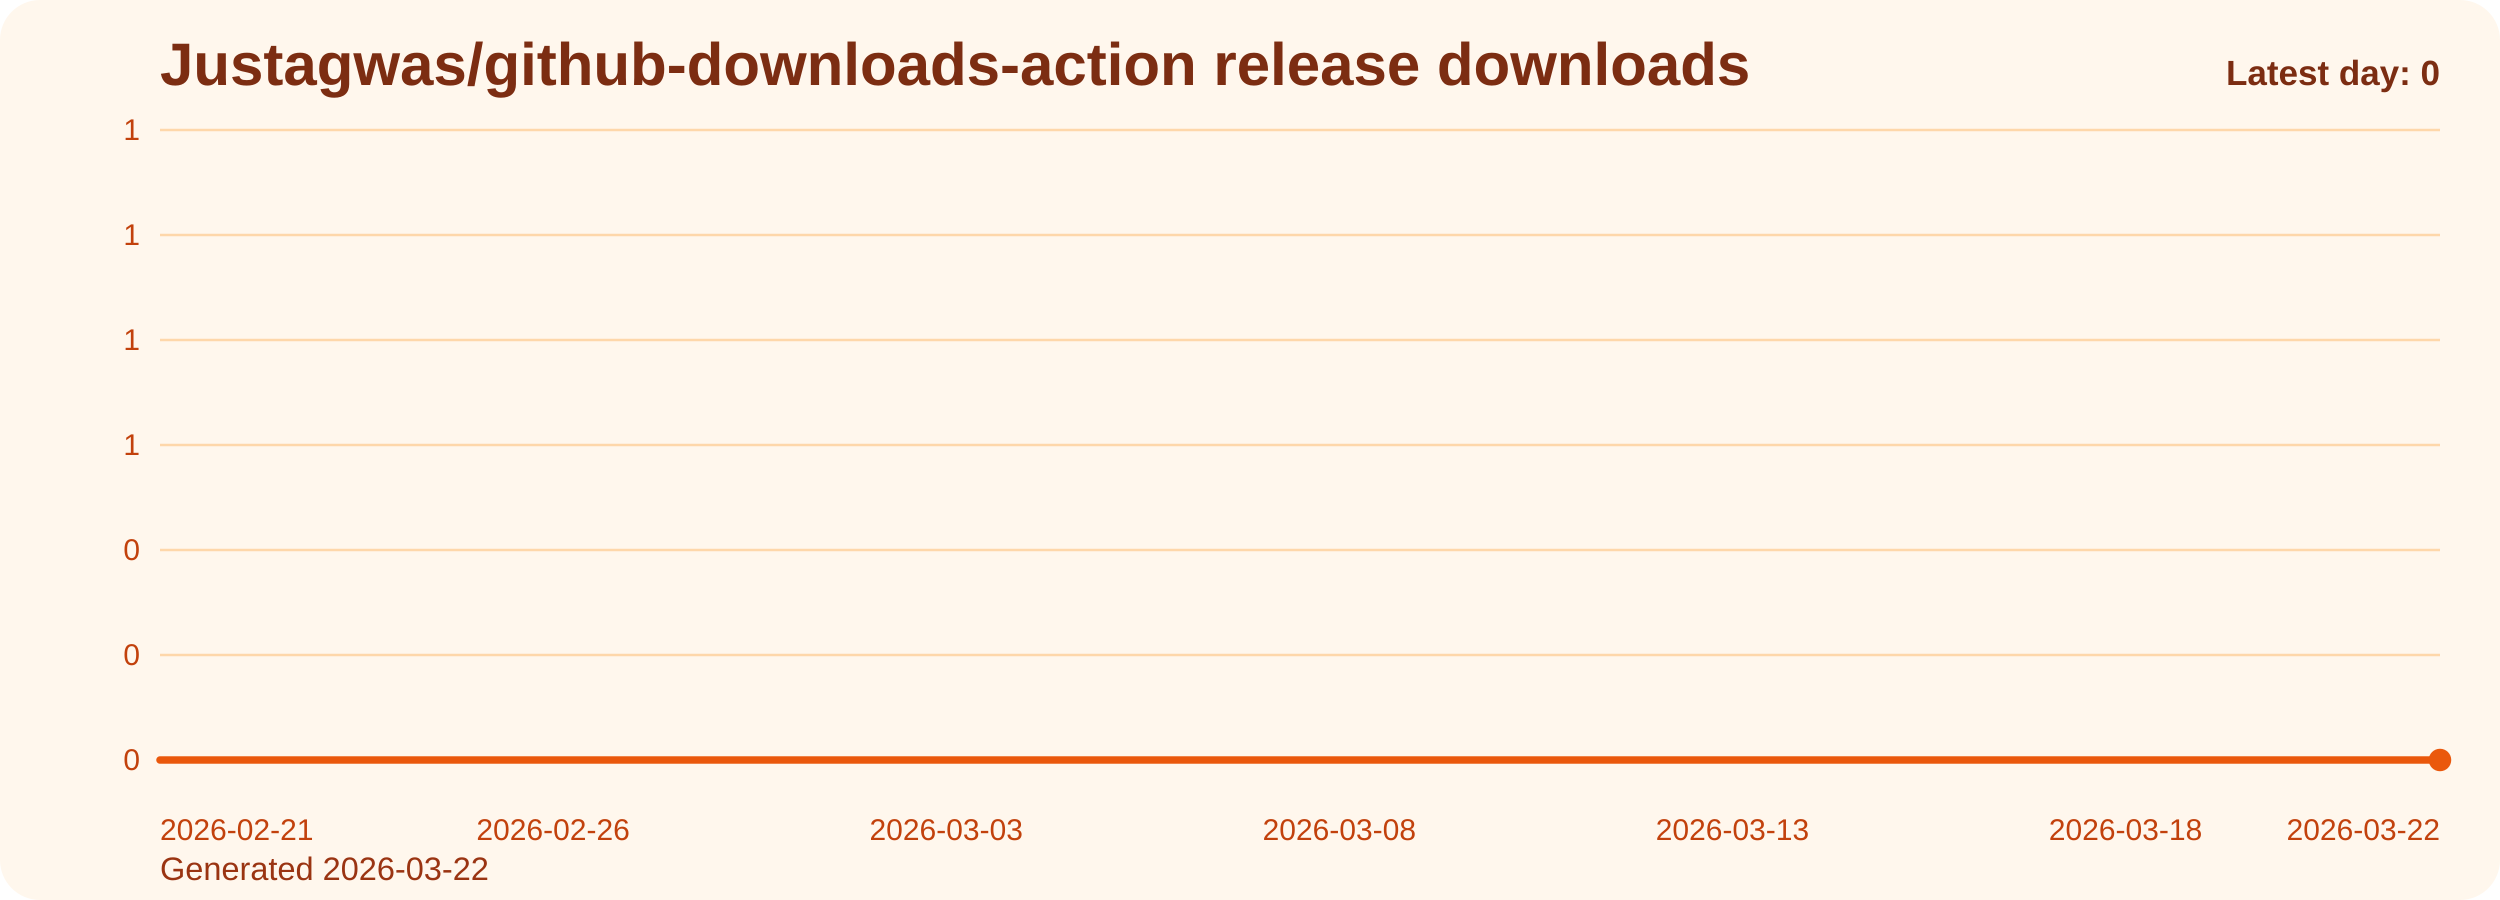
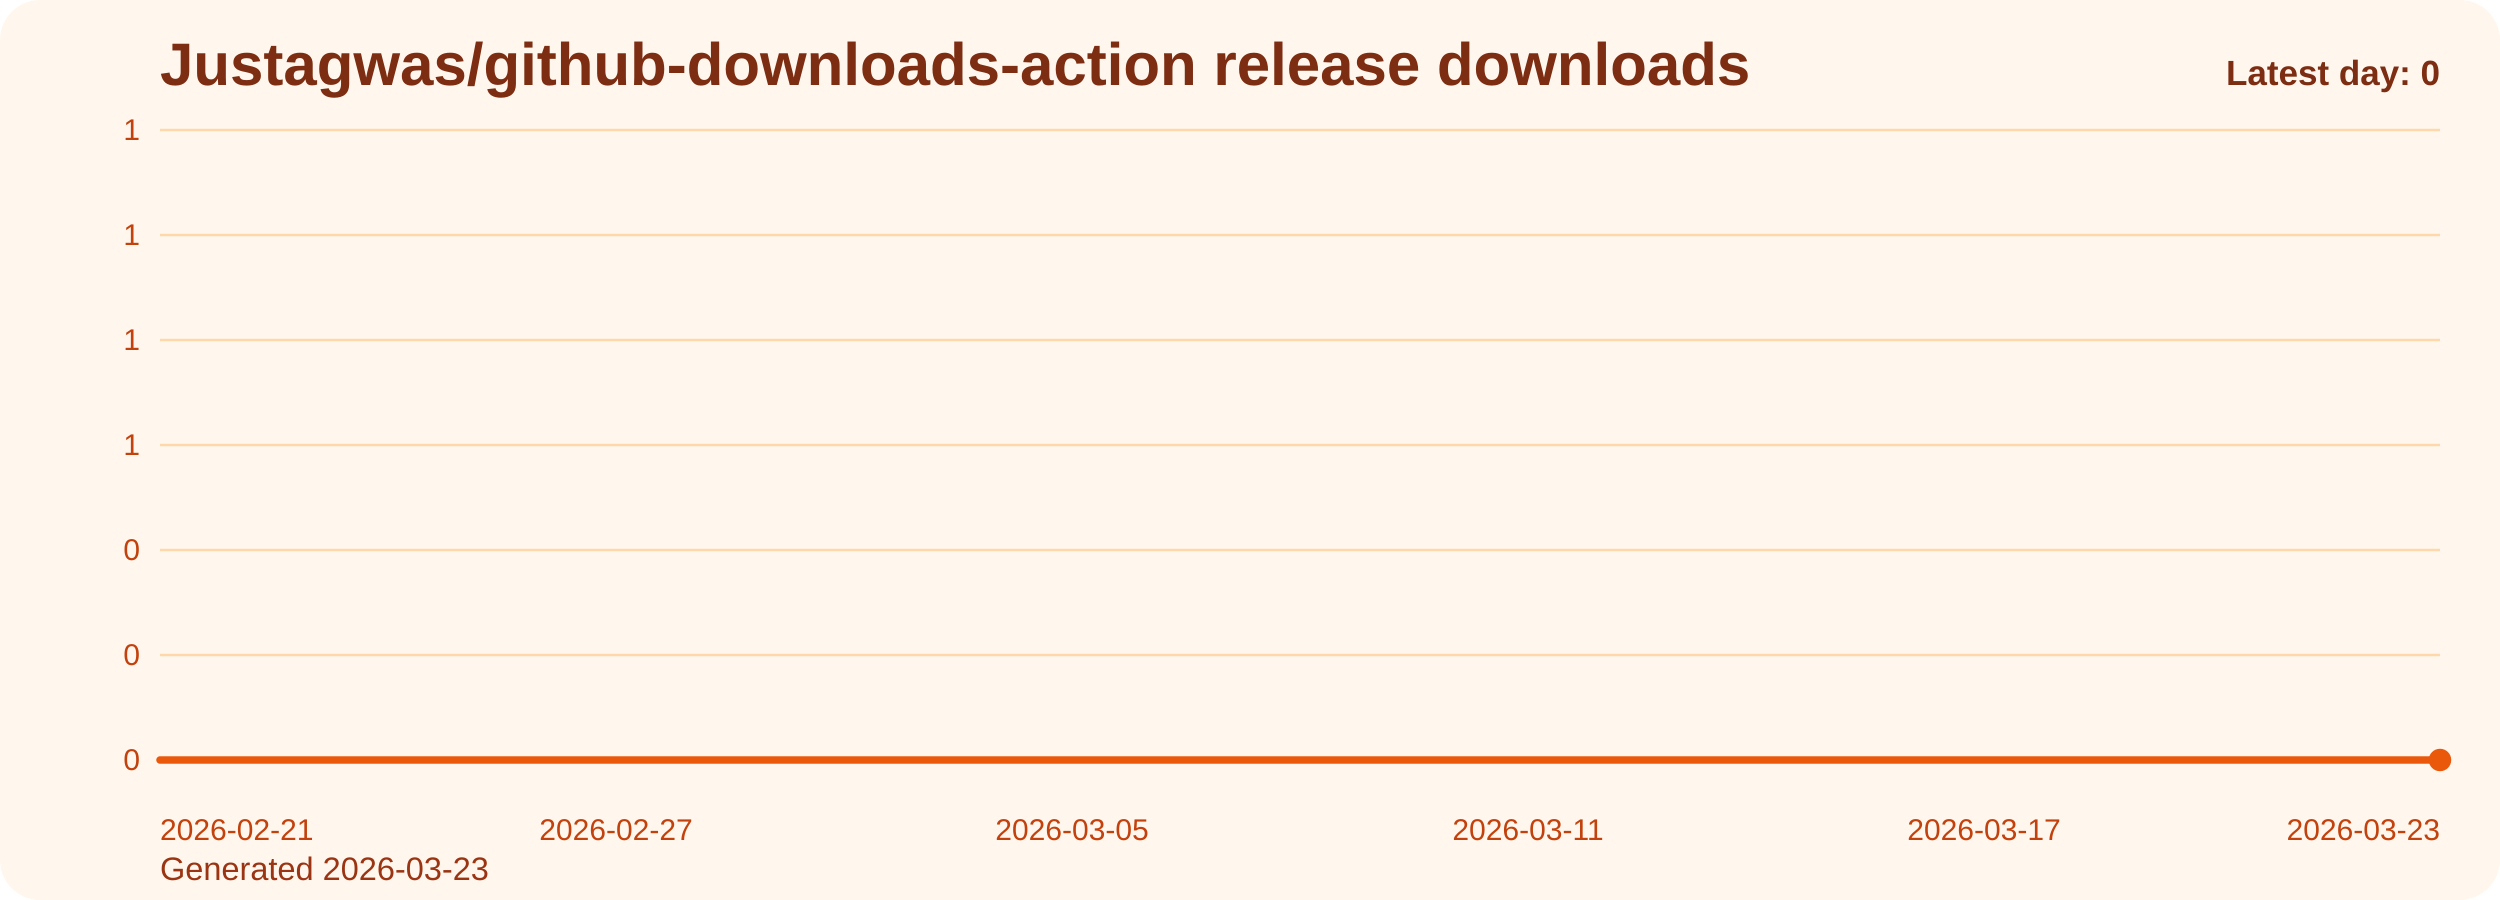
<svg xmlns="http://www.w3.org/2000/svg" viewBox="0 0 1000 360" role="img" aria-label="Justagwas/github-downloads-action release downloads chart">
  <defs>
    <linearGradient id="fill-daily-orange" x1="0" y1="0" x2="0" y2="1">
      <stop offset="0%" stop-color="#f97316" stop-opacity="0.32" />
      <stop offset="100%" stop-color="#f97316" stop-opacity="0.05" />
    </linearGradient>
    <style>
      .bg { fill: #fff7ed; }
      .title { font: 700 24px Arial, sans-serif; fill: #7c2d12; }
      .sub { font: 400 13px Arial, sans-serif; fill: #9a3412; }
      .grid { stroke: #fed7aa; stroke-width: 1; }
      .axis { font: 400 12px Arial, sans-serif; fill: #c2410c; }
      .line { fill: none; stroke: #ea580c; stroke-width: 3; stroke-linecap: round; stroke-linejoin: round; }
      .dot { fill: #ea580c; }
      .value { font: 600 11px Arial, sans-serif; fill: #9a3412; }
      .latest { font: 700 14px Arial, sans-serif; fill: #7c2d12; }
    </style>
  </defs>
  <rect class="bg" x="0" y="0" width="1000" height="360" rx="16" />
  <text class="title" x="64" y="34">Justagwas/github-downloads-action release downloads</text>
-   <text class="sub" x="64" y="352">Generated 2026-03-22</text>
+   <text class="sub" x="64" y="352">Generated 2026-03-23</text>
  <line x1="64" y1="52.00" x2="976" y2="52.00" class="grid" />
  <text x="56" y="56.00" text-anchor="end" class="axis">1</text>
  <line x1="64" y1="94.00" x2="976" y2="94.00" class="grid" />
  <text x="56" y="98.00" text-anchor="end" class="axis">1</text>
  <line x1="64" y1="136.00" x2="976" y2="136.00" class="grid" />
  <text x="56" y="140.00" text-anchor="end" class="axis">1</text>
  <line x1="64" y1="178.00" x2="976" y2="178.00" class="grid" />
  <text x="56" y="182.00" text-anchor="end" class="axis">1</text>
  <line x1="64" y1="220.00" x2="976" y2="220.00" class="grid" />
  <text x="56" y="224.00" text-anchor="end" class="axis">0</text>
  <line x1="64" y1="262.00" x2="976" y2="262.00" class="grid" />
  <text x="56" y="266.00" text-anchor="end" class="axis">0</text>
  <line x1="64" y1="304.00" x2="976" y2="304.00" class="grid" />
  <text x="56" y="308.00" text-anchor="end" class="axis">0</text>
-   <path d="M 64.00 304 L 64.00 304.00 L 95.45 304.00 L 126.90 304.00 L 158.34 304.00 L 189.79 304.00 L 221.24 304.00 L 252.69 304.00 L 284.14 304.00 L 315.59 304.00 L 347.03 304.00 L 378.48 304.00 L 409.93 304.00 L 441.38 304.00 L 472.83 304.00 L 504.28 304.00 L 535.72 304.00 L 567.17 304.00 L 598.62 304.00 L 630.07 304.00 L 661.52 304.00 L 692.97 304.00 L 724.41 304.00 L 755.86 304.00 L 787.31 304.00 L 818.76 304.00 L 850.21 304.00 L 881.66 304.00 L 913.10 304.00 L 944.55 304.00 L 976.00 304.00 L 976.00 304 Z" fill="url(#fill-daily-orange)" />
-   <polyline class="line" points="64.00,304.00 95.45,304.00 126.90,304.00 158.34,304.00 189.79,304.00 221.24,304.00 252.69,304.00 284.14,304.00 315.59,304.00 347.03,304.00 378.48,304.00 409.93,304.00 441.38,304.00 472.83,304.00 504.28,304.00 535.72,304.00 567.17,304.00 598.62,304.00 630.07,304.00 661.52,304.00 692.97,304.00 724.41,304.00 755.86,304.00 787.31,304.00 818.76,304.00 850.21,304.00 881.66,304.00 913.10,304.00 944.55,304.00 976.00,304.00" />
+   <path d="M 64.00 304 L 64.00 304.00 L 94.40 304.00 L 124.80 304.00 L 155.20 304.00 L 185.60 304.00 L 216.00 304.00 L 246.40 304.00 L 276.80 304.00 L 307.20 304.00 L 337.60 304.00 L 368.00 304.00 L 398.40 304.00 L 428.80 304.00 L 459.20 304.00 L 489.60 304.00 L 520.00 304.00 L 550.40 304.00 L 580.80 304.00 L 611.20 304.00 L 641.60 304.00 L 672.00 304.00 L 702.40 304.00 L 732.80 304.00 L 763.20 304.00 L 793.60 304.00 L 824.00 304.00 L 854.40 304.00 L 884.80 304.00 L 915.20 304.00 L 945.60 304.00 L 976.00 304.00 L 976.00 304 Z" fill="url(#fill-daily-orange)" />
+   <polyline class="line" points="64.00,304.00 94.40,304.00 124.80,304.00 155.20,304.00 185.60,304.00 216.00,304.00 246.40,304.00 276.80,304.00 307.20,304.00 337.60,304.00 368.00,304.00 398.40,304.00 428.80,304.00 459.20,304.00 489.60,304.00 520.00,304.00 550.40,304.00 580.80,304.00 611.20,304.00 641.60,304.00 672.00,304.00 702.40,304.00 732.80,304.00 763.20,304.00 793.60,304.00 824.00,304.00 854.40,304.00 884.80,304.00 915.20,304.00 945.60,304.00 976.00,304.00" />
  <circle class="dot" cx="976.00" cy="304.00" r="4.5" />
  <text class="axis" x="64.00" y="336" text-anchor="start">2026-02-21</text>
-   <text class="axis" x="221.24" y="336" text-anchor="middle">2026-02-26</text>
-   <text class="axis" x="378.48" y="336" text-anchor="middle">2026-03-03</text>
-   <text class="axis" x="535.72" y="336" text-anchor="middle">2026-03-08</text>
-   <text class="axis" x="692.97" y="336" text-anchor="middle">2026-03-13</text>
-   <text class="axis" x="850.21" y="336" text-anchor="middle">2026-03-18</text>
-   <text class="axis" x="976.00" y="336" text-anchor="end">2026-03-22</text>
+   <text class="axis" x="246.40" y="336" text-anchor="middle">2026-02-27</text>
+   <text class="axis" x="428.80" y="336" text-anchor="middle">2026-03-05</text>
+   <text class="axis" x="611.20" y="336" text-anchor="middle">2026-03-11</text>
+   <text class="axis" x="793.60" y="336" text-anchor="middle">2026-03-17</text>
+   <text class="axis" x="976.00" y="336" text-anchor="end">2026-03-23</text>
  <text class="latest" x="976" y="34" text-anchor="end">Latest day: 0</text>
</svg>
